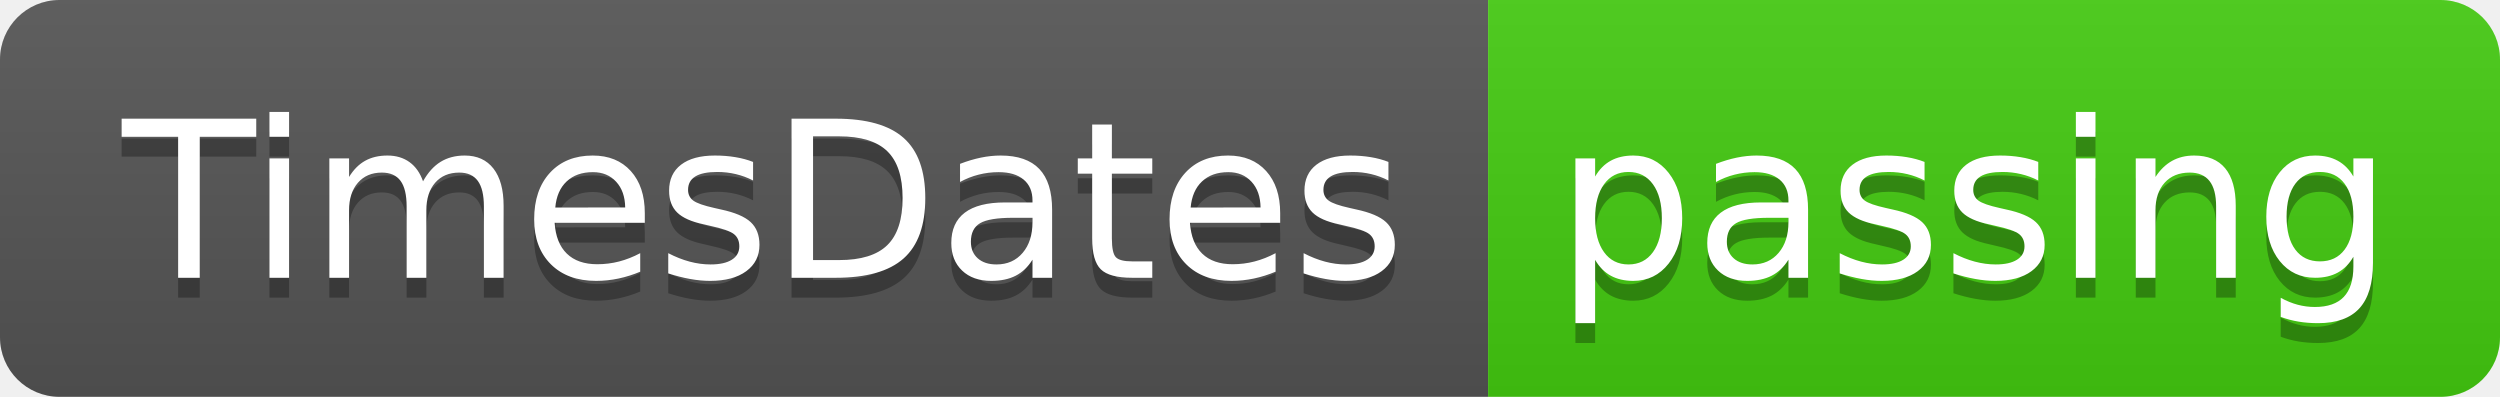
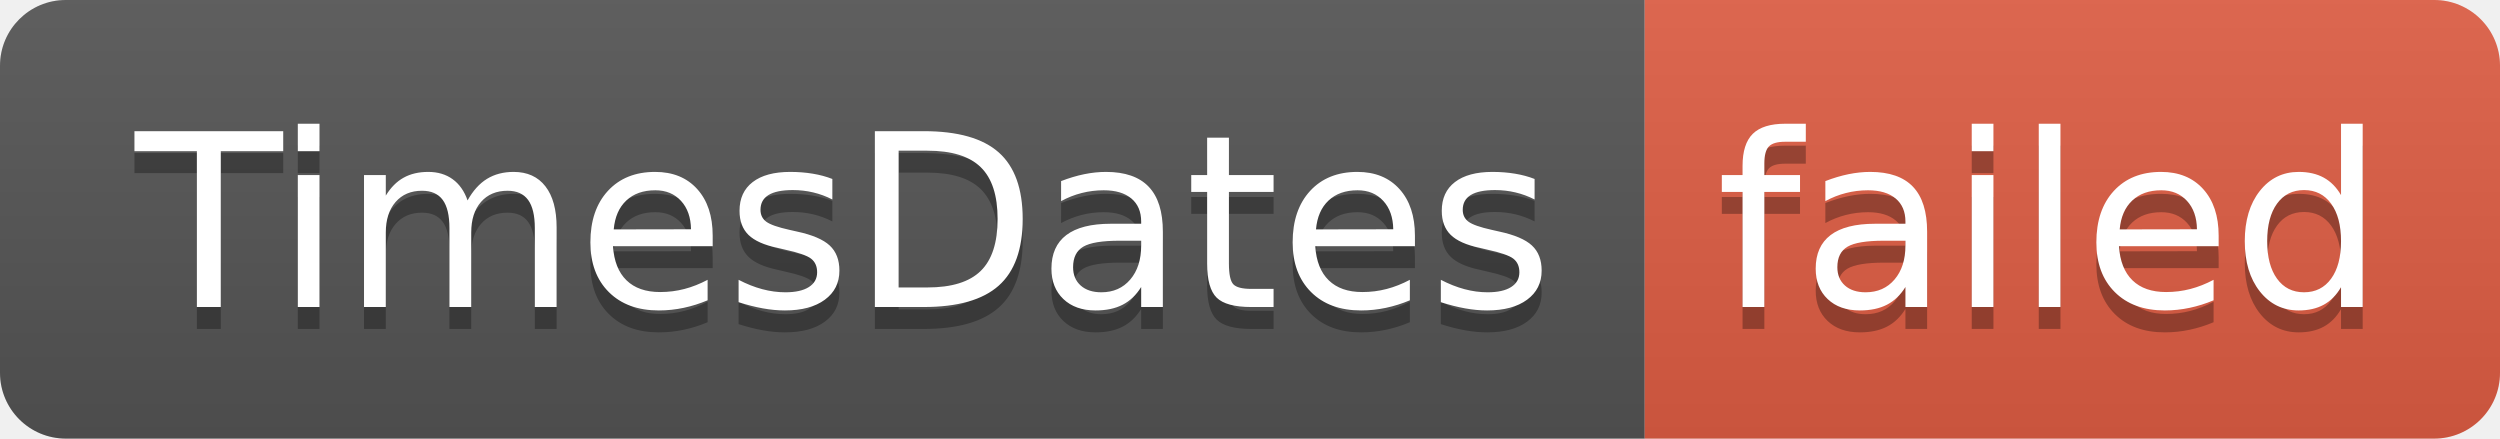
- <svg xmlns="http://www.w3.org/2000/svg" width="126" height="20" role="img" aria-label="TimesDates: passing">
+ <svg xmlns="http://www.w3.org/2000/svg" width="114" height="20" role="img" aria-label="TimesDates: failed">
  <linearGradient id="s" x2="0" y2="100%">
    <stop offset="0" stop-color="#bbb" stop-opacity=".1" />
    <stop offset="1" stop-opacity=".1" />
  </linearGradient>
  <clipPath id="r">
-     <rect width="126" height="20" rx="3" fill="#fff" />
+     <rect width="114" height="20" rx="3" fill="#fff" />
  </clipPath>
  <g clip-path="url(#r)">
    <rect width="75" height="20" fill="#555" />
-     <rect x="75" width="51" height="20" fill="#4c1" />
-     <rect width="126" height="20" fill="url(#s)" />
+     <rect x="75" width="39" height="20" fill="#e05d44" />
+     <rect width="114" height="20" fill="url(#s)" />
  </g>
  <g fill="#fff" text-anchor="middle" font-family="Verdana,Geneva,DejaVu Sans,sans-serif" text-rendering="geometricPrecision" font-size="110">
    <text aria-hidden="true" x="385" y="150" fill="#010101" fill-opacity=".3" transform="scale(.1)" textLength="650">TimesDates</text>
    <text x="385" y="140" transform="scale(.1)" fill="#fff" textLength="650">TimesDates</text>
-     <text aria-hidden="true" x="995" y="150" fill="#010101" fill-opacity=".3" transform="scale(.1)" textLength="410">passing</text>
-     <text x="995" y="140" transform="scale(.1)" fill="#fff" textLength="410">passing</text>
+     <text aria-hidden="true" x="935" y="150" fill="#010101" fill-opacity=".3" transform="scale(.1)" textLength="290">failed</text>
+     <text x="935" y="140" transform="scale(.1)" fill="#fff" textLength="290">failed</text>
  </g>
</svg>
